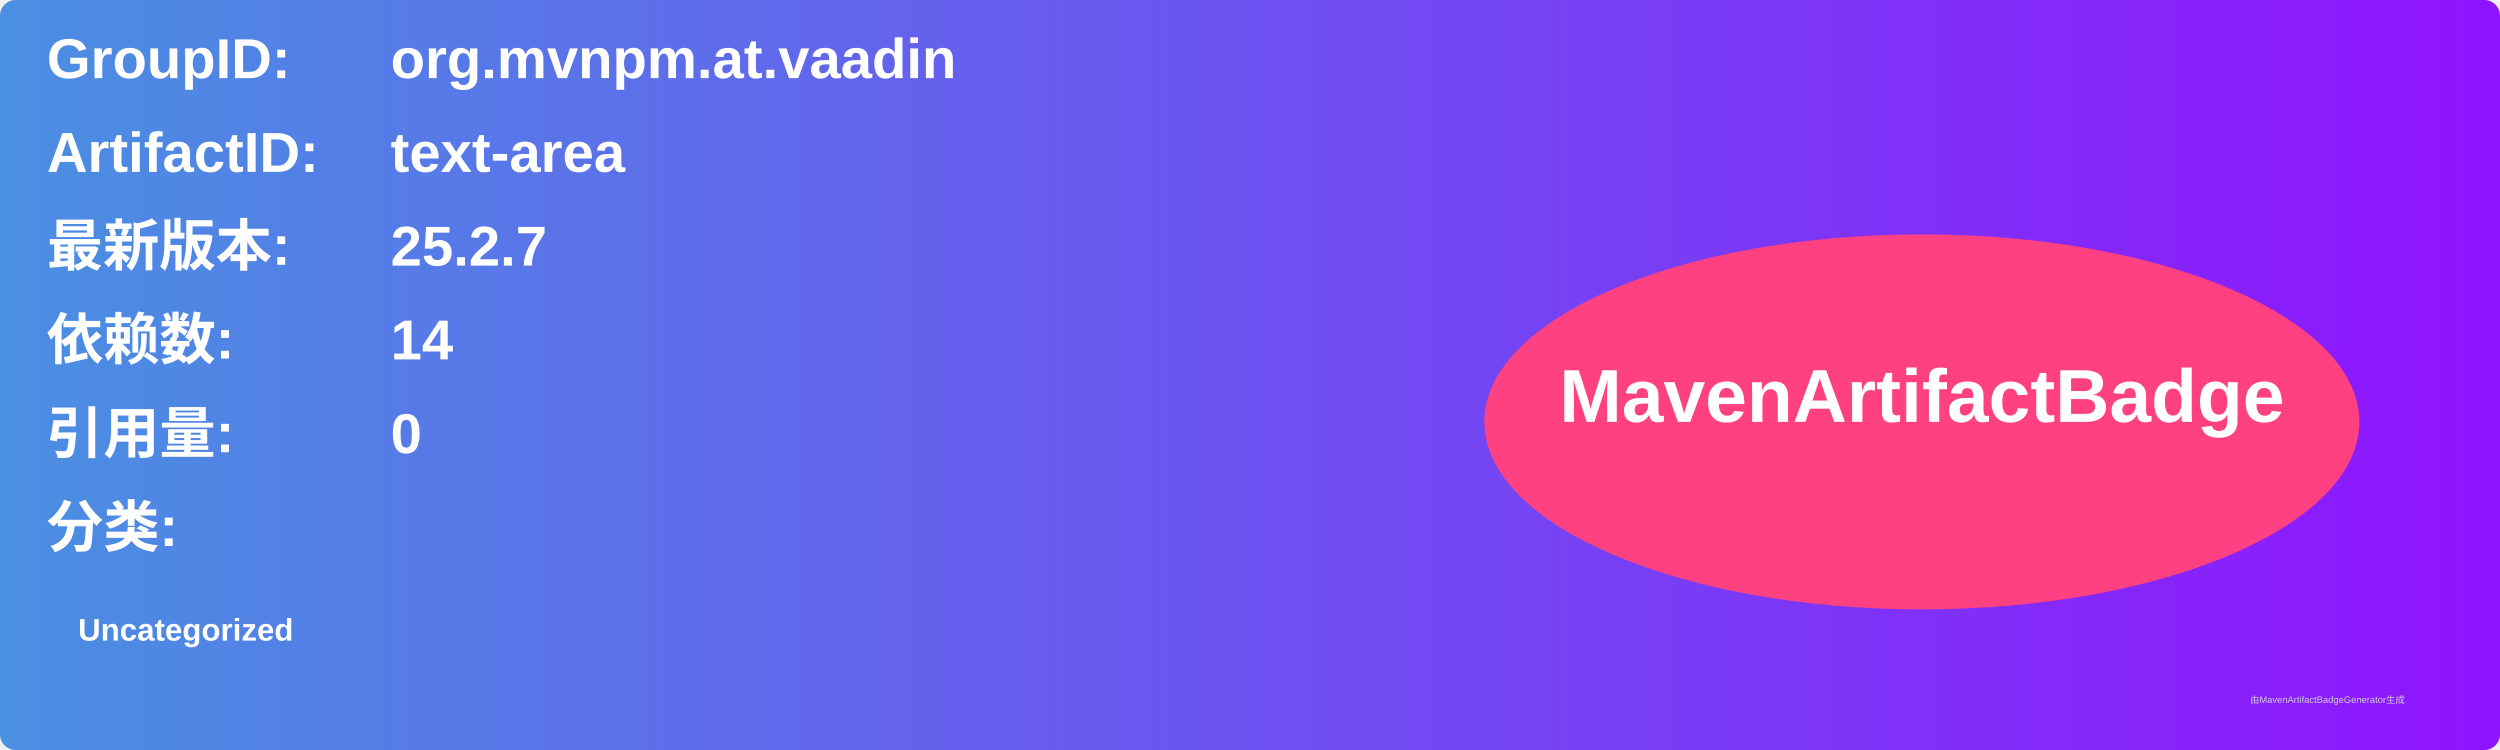
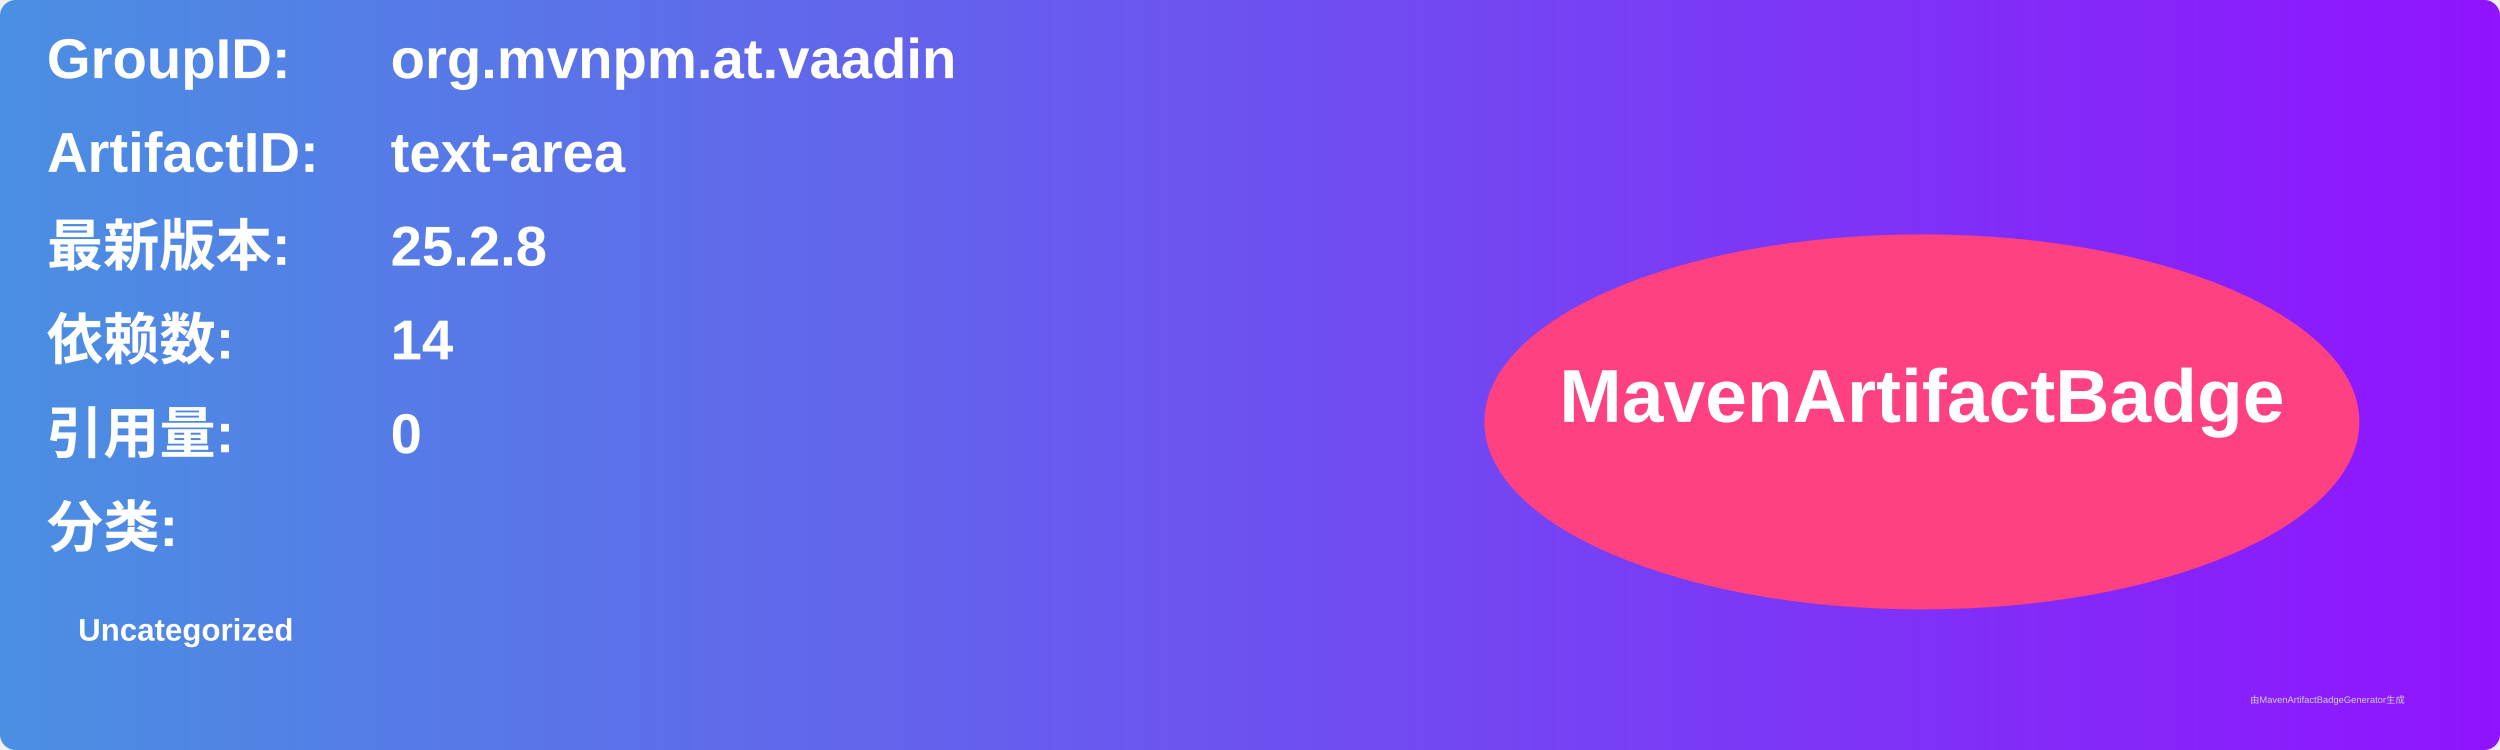
<svg xmlns="http://www.w3.org/2000/svg" width="800" height="240" viewBox="0 0 800 240">
  <linearGradient id="grad" x1="0%" y1="0%" x2="100%" y2="0%">
    <stop offset="0%" stop-color="#4a90e2" />
    <stop offset="100%" stop-color="#9013fe" />
  </linearGradient>
  <rect width="100%" height="100%" rx="5" ry="5" fill="url(#grad)" />
  <g transform="translate(15, 15)">
    <text x="0" y="10" font-family="Arial" font-size="18" fill="white" font-weight="bold" width="260">GroupID:</text>
    <text x="110" y="10" font-family="Arial" font-size="18" fill="white" font-weight="bold" width="460">org.mvnpm.at.vaadin</text>
    <text x="0" y="40" font-family="Arial" font-size="18" fill="white" font-weight="bold" width="260">ArtifactID:</text>
    <text x="110" y="40" font-family="Arial" font-size="18" fill="white" font-weight="bold" width="460">text-area</text>
    <text x="0" y="70" font-family="Arial" font-size="18" fill="white" font-weight="bold">最新版本:</text>
    <text x="110" y="70" font-family="Arial" font-size="18" fill="white" font-weight="bold">
-       <tspan font-weight="bold">25.2.7</tspan>
+       <tspan font-weight="bold">25.2.8</tspan>
    </text>
    <text x="0" y="100" font-family="Arial" font-size="18" fill="white" font-weight="bold">依赖数: </text>
    <text x="110" y="100" font-family="Arial" font-size="18" fill="white">
      <tspan font-weight="bold">14</tspan>
    </text>
    <text x="0" y="130" font-family="Arial" font-size="18" fill="white" font-weight="bold">引用量: </text>
    <text x="110" y="130" font-family="Arial" font-size="18" fill="white">
      <tspan font-weight="bold">0</tspan>
    </text>
    <text x="0" y="160" font-family="Arial" font-size="18" fill="white" font-weight="bold">分类:</text>
    <text x="10" y="190" font-family="Arial" font-size="10" fill="white">
      <tspan font-weight="bold">Uncategorized</tspan>
    </text>
    <ellipse cx="600" cy="120" rx="140" ry="60" fill="#ff4081" />
    <text x="600" y="120" text-anchor="middle" font-family="Arial" font-size="24" fill="white" font-weight="bold">MavenArtifactBadge</text>
  </g>
  <text x="720" y="225" font-family="Arial" font-size="3" fill="#d0d0d0">由MavenArtifactBadgeGenerator生成</text>
</svg>
